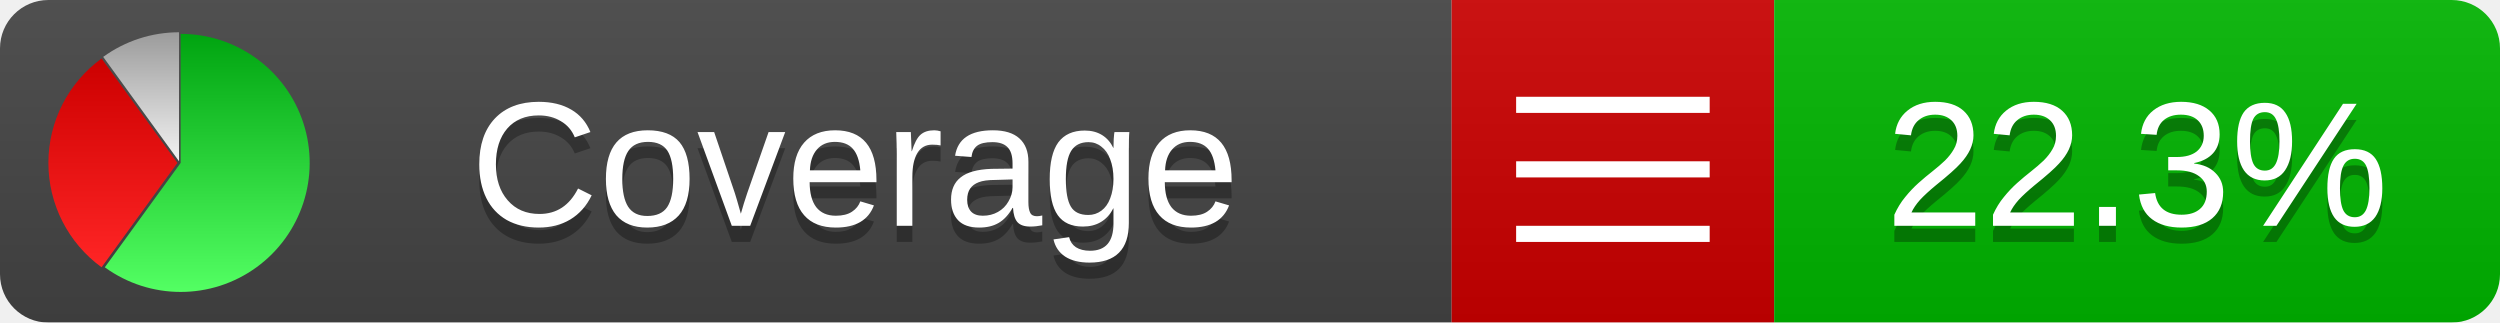
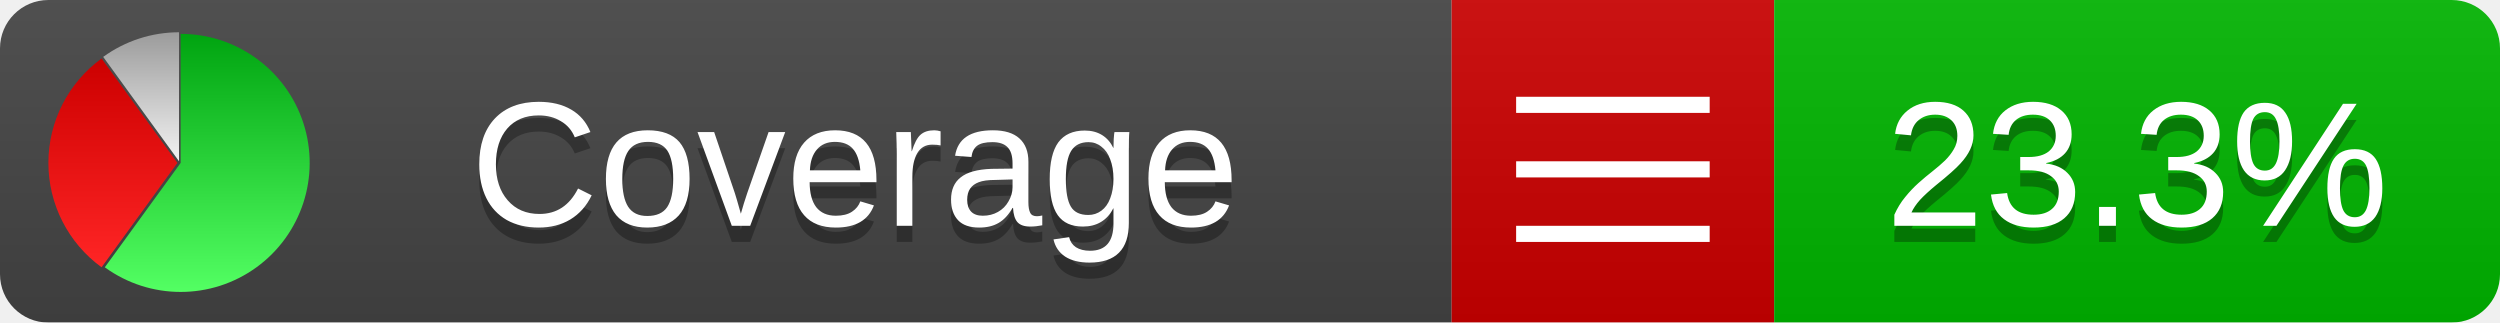
<svg xmlns="http://www.w3.org/2000/svg" xmlns:xlink="http://www.w3.org/1999/xlink" width="155" height="20">
  <style type="text/css">
          
            @keyframes fadeout {
              0 % { visibility: visible; opacity: 1; }
              40% { visibility: visible; opacity: 1; }
              50% { visibility: hidden; opacity: 0; }
              90% { visibility: hidden; opacity: 0; }
              100% { visibility: visible; opacity: 1; }
            }
            @keyframes fadein {
              0% { visibility: hidden; opacity: 0; }
              40% { visibility: hidden; opacity: 0; }
              50% { visibility: visible; opacity: 1; }
              90% { visibility: visible; opacity: 1; }
              100% { visibility: hidden; opacity: 0; }
            }
            .linecoverage {
                animation-duration: 10s;
                animation-name: fadeout;
                animation-iteration-count: infinite;
            }
            .branchcoverage {
                animation-duration: 10s;
                animation-name: fadein;
                animation-iteration-count: infinite;
            }
          
    </style>
  <defs>
    <linearGradient id="gradient" x2="0" y2="100%">
      <stop offset="0" stop-color="#bbb" stop-opacity=".1" />
      <stop offset="1" stop-opacity=".1" />
    </linearGradient>
    <linearGradient id="green" x2="0" y2="100%">
      <stop offset="0" stop-color="#00A410" />
      <stop offset="1" stop-color="#53FF63" />
    </linearGradient>
    <linearGradient id="red" x2="0" y2="100%">
      <stop offset="0" stop-color="#C00" />
      <stop offset="1" stop-color="#FF2525" />
    </linearGradient>
    <linearGradient id="gray" x2="0" y2="100%">
      <stop offset="0" stop-color="#9B9B9B" />
      <stop offset="1" stop-color="#F3F3F3" />
    </linearGradient>
    <mask id="mask">
      <rect width="155" height="20" rx="3" fill="#fff" />
    </mask>
    <g id="icon">
      <path style="fill:url(#green);" d="M205,202.5 l0,-200 a200,200 0 1,1 -117.558,361.803 z" />
      <path style="fill:url(#red);" d="M200,202.5 l-117.558,161.803 a200,200 0 0,1 0,-323.607 z" />
      <path style="fill:url(#gray);" d="M202.5,200 l-117.558,-161.803 a200,200 0 0,1 117.558,-38.196 z" />
    </g>
  </defs>
  <g mask="url(#mask)">
    <rect x="0" y="0" width="90" height="20" fill="#444" />
    <rect x="90" y="0" width="20" height="20" fill="#c00" />
    <rect x="110" y="0" width="45" height="20" fill="#00B600" />
    <rect x="0" y="0" width="155" height="20" fill="url(#gradient)" />
  </g>
  <g>
    <path class="" stroke="#fff" d="M94 6.5 h12 M94 10.5 h12 M94 14.5 h12" />
  </g>
  <g fill="#fff" text-anchor="middle" font-family="Verdana,Arial,Geneva,sans-serif" font-size="11">
    <a xlink:href="https://github.com/danielpalme/ReportGenerator" target="_top">
      <use xlink:href="#icon" transform="translate(3,2) scale(.04)" />
    </a>
    <text x="53" y="15" fill="#010101" fill-opacity=".3">Coverage</text>
    <text x="53" y="14" fill="#fff">Coverage</text>
-     <text class="" x="132.5" y="15" fill="#010101" fill-opacity=".3">22.3%</text>
-     <text class="" x="132.5" y="14">22.3%</text>
+     <text class="" x="132.5" y="15" fill="#010101" fill-opacity=".3">23.3%</text>
+     <text class="" x="132.5" y="14">23.3%</text>
  </g>
  <g>
    <rect class="" x="90" y="0" width="65" height="20" fill-opacity="0" />
  </g>
</svg>
